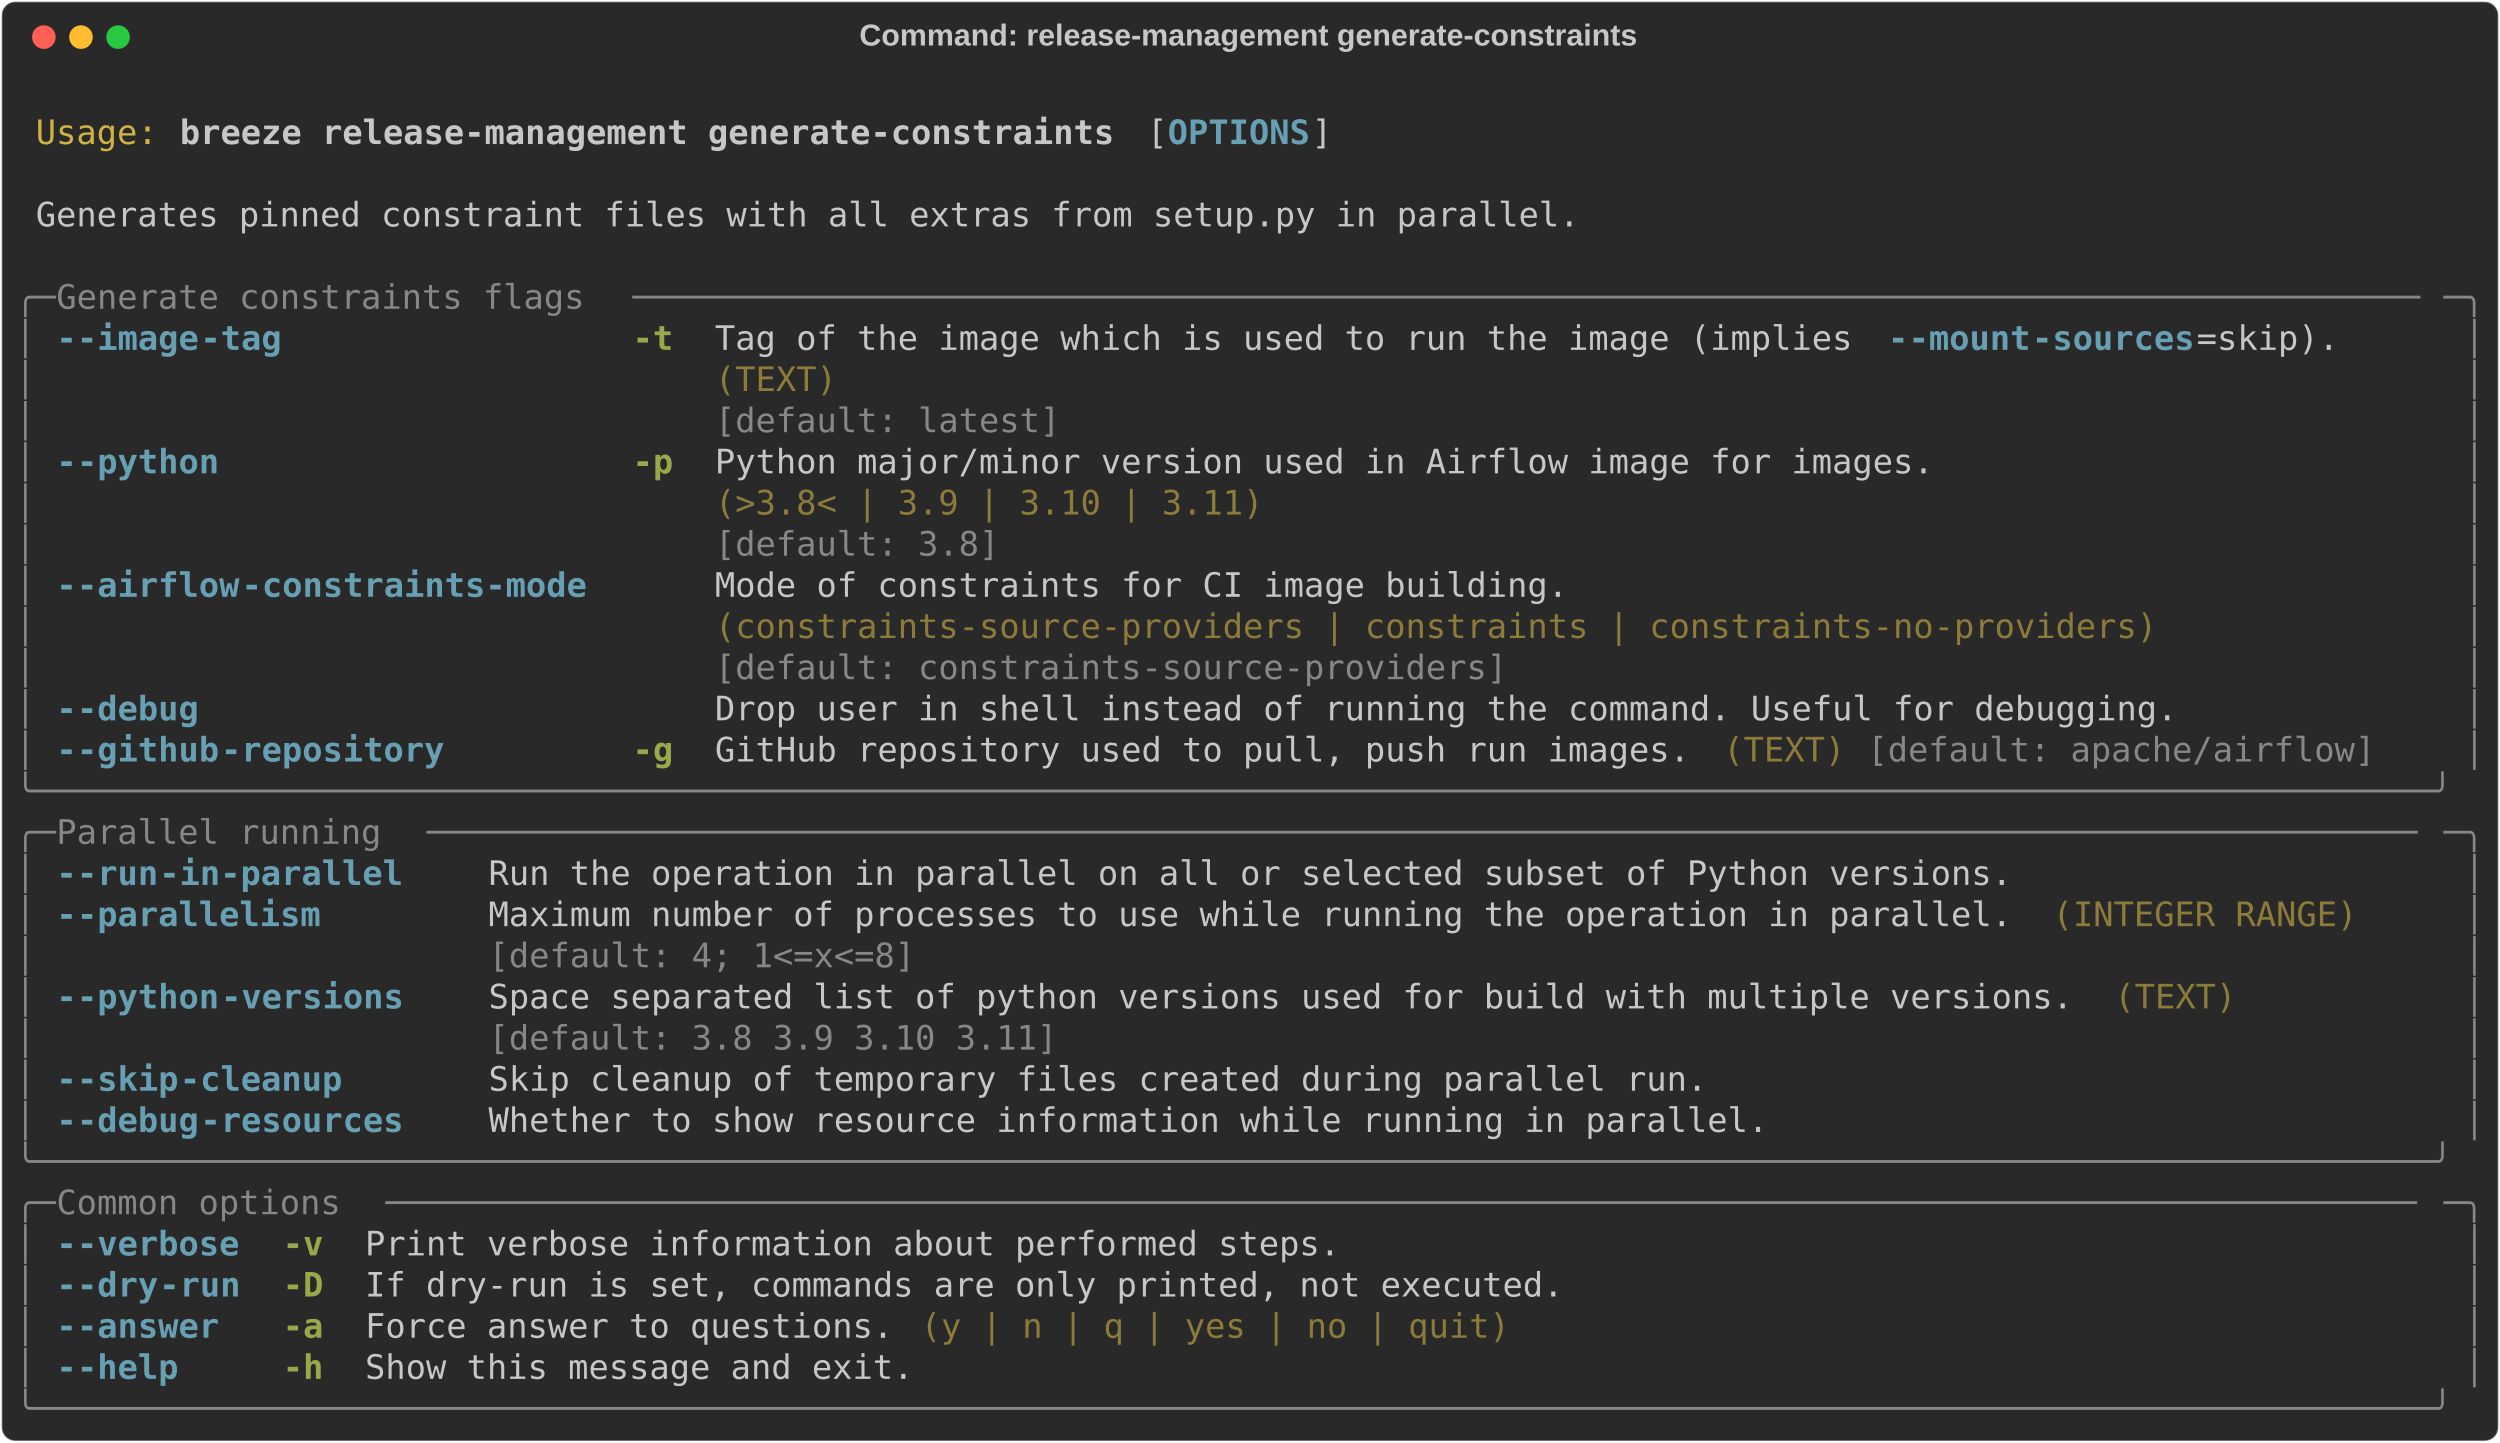
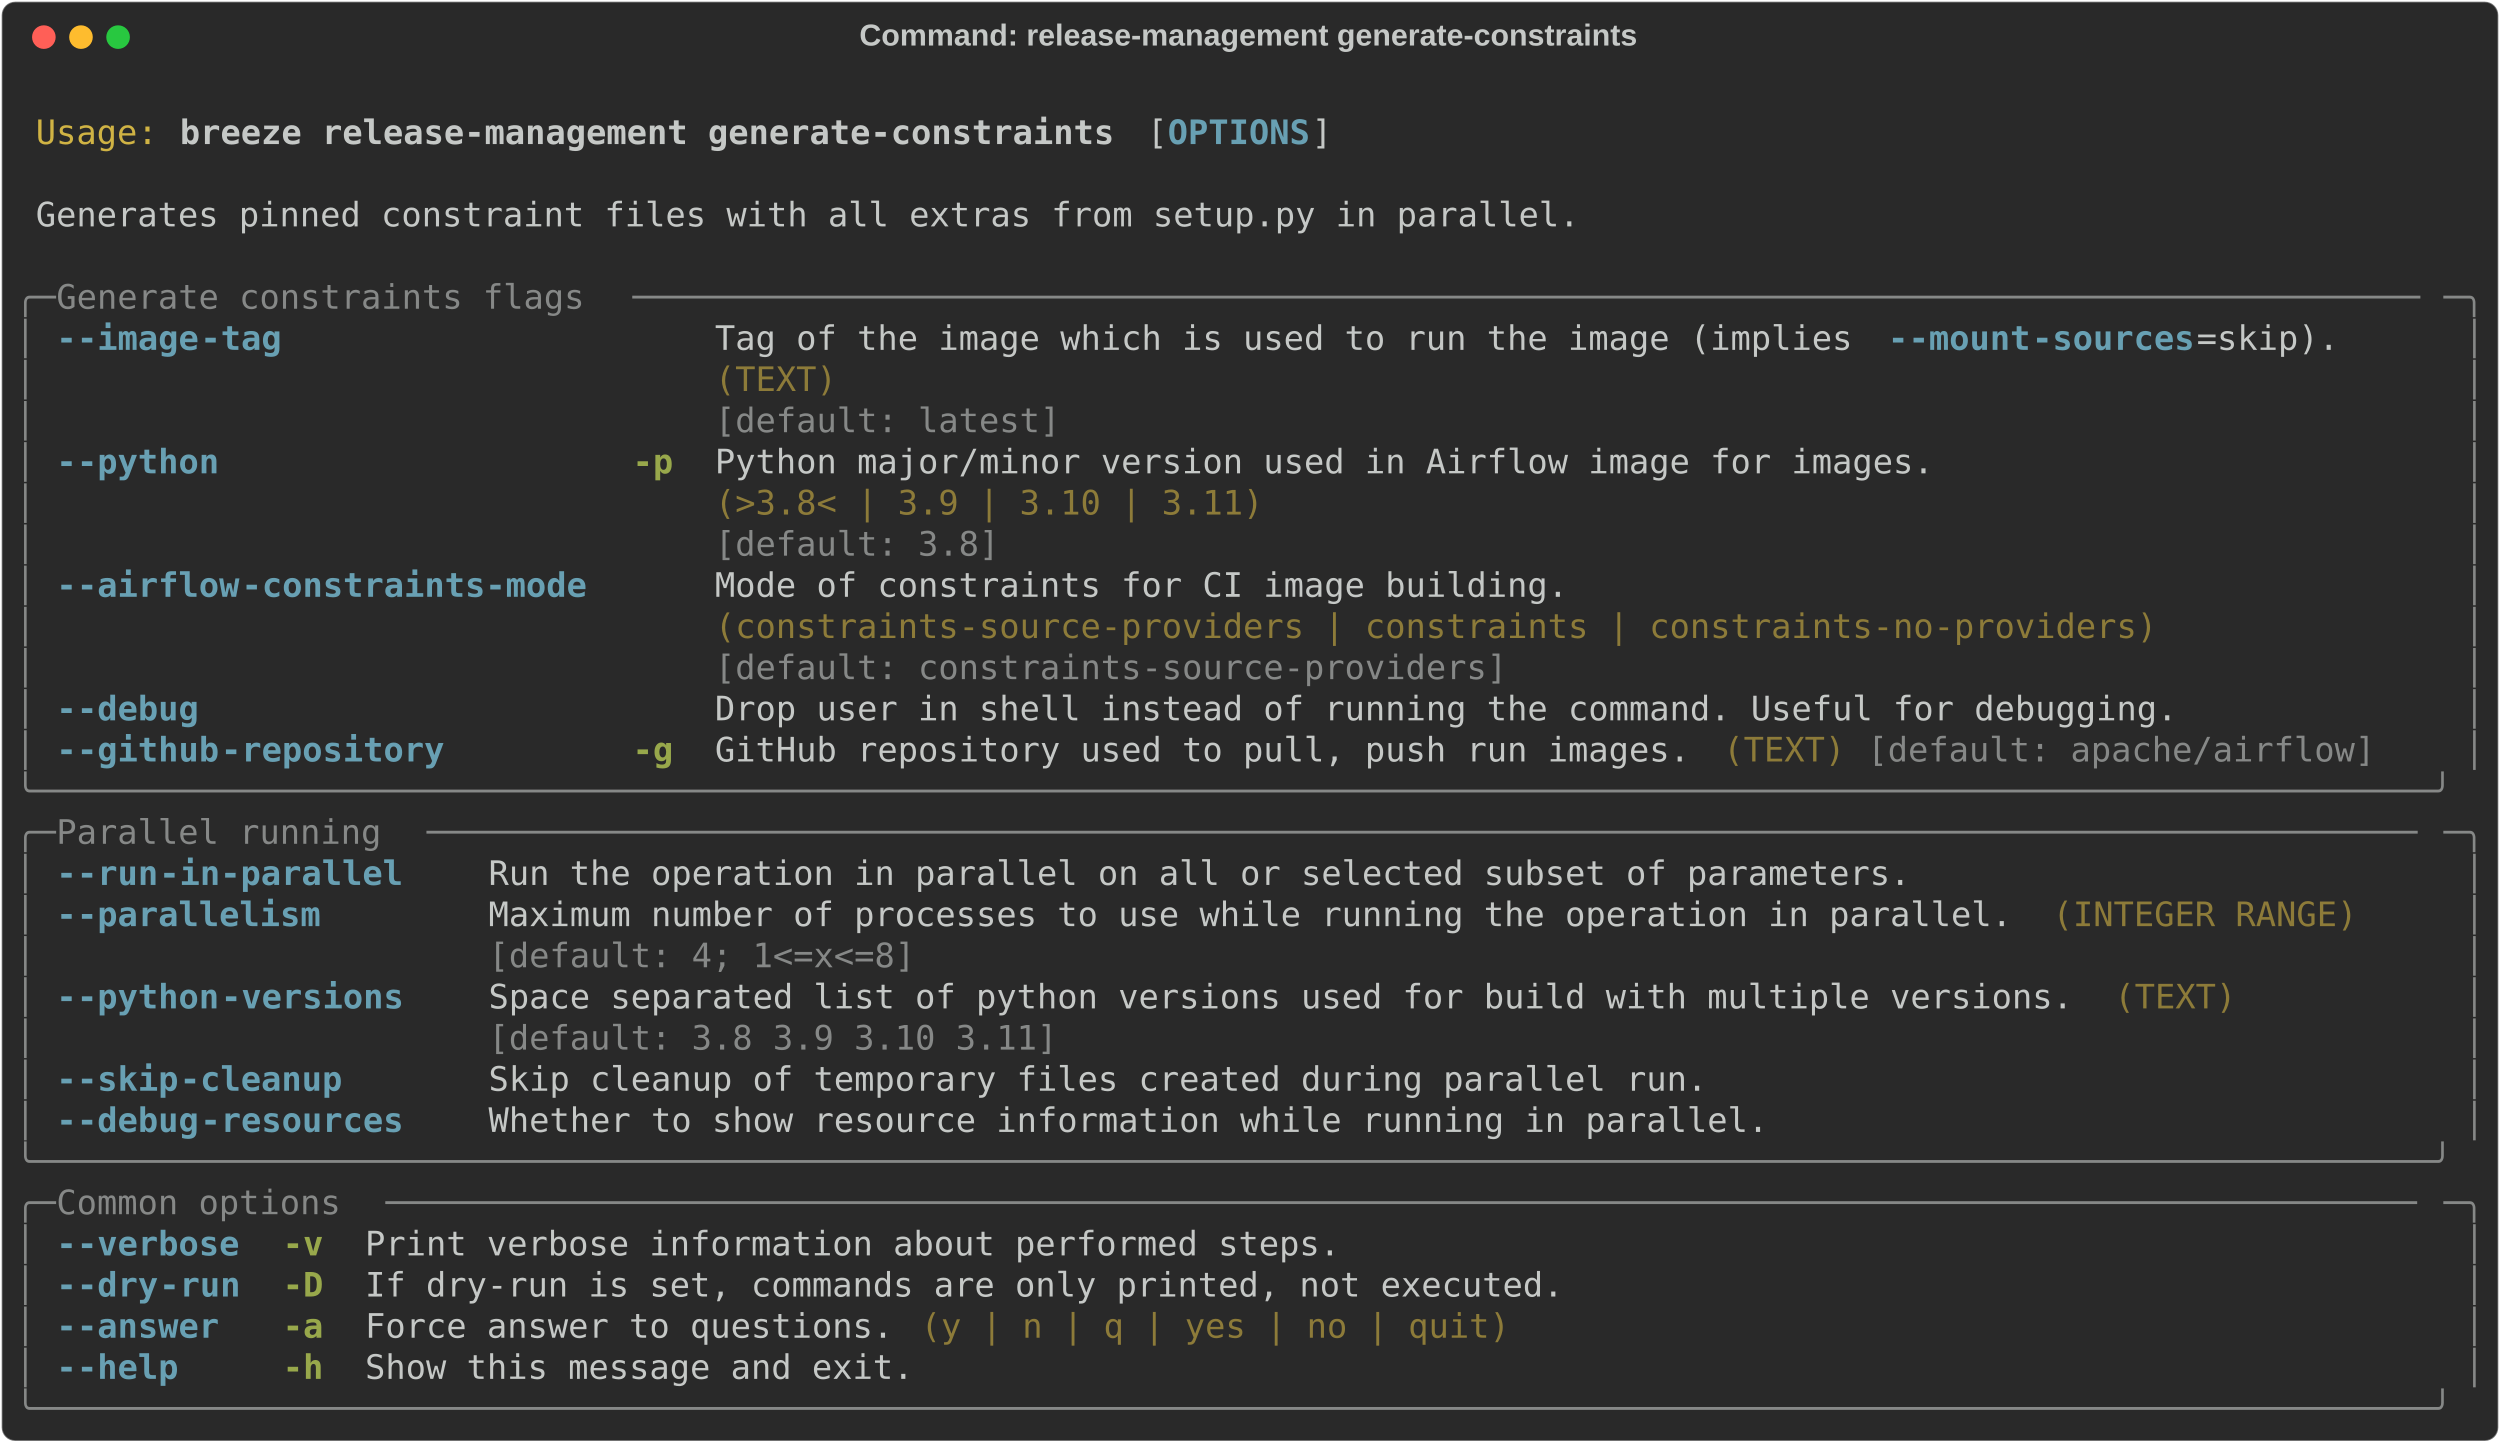
<svg xmlns="http://www.w3.org/2000/svg" class="rich-terminal" viewBox="0 0 1482 855.2">
  <style>

    @font-face {
        font-family: "Fira Code";
        src: local("FiraCode-Regular"),
                url("https://cdnjs.cloudflare.com/ajax/libs/firacode/6.2.0/woff2/FiraCode-Regular.woff2") format("woff2"),
                url("https://cdnjs.cloudflare.com/ajax/libs/firacode/6.2.0/woff/FiraCode-Regular.woff") format("woff");
        font-style: normal;
        font-weight: 400;
    }
    @font-face {
        font-family: "Fira Code";
        src: local("FiraCode-Bold"),
                url("https://cdnjs.cloudflare.com/ajax/libs/firacode/6.2.0/woff2/FiraCode-Bold.woff2") format("woff2"),
                url("https://cdnjs.cloudflare.com/ajax/libs/firacode/6.2.0/woff/FiraCode-Bold.woff") format("woff");
        font-style: bold;
        font-weight: 700;
    }

    .breeze-release-management-generate-constraints-matrix {
        font-family: Fira Code, monospace;
        font-size: 20px;
        line-height: 24.4px;
        font-variant-east-asian: full-width;
    }

    .breeze-release-management-generate-constraints-title {
        font-size: 18px;
        font-weight: bold;
        font-family: arial;
    }

    .breeze-release-management-generate-constraints-r1 { fill: #c5c8c6 }
.breeze-release-management-generate-constraints-r2 { fill: #d0b344 }
.breeze-release-management-generate-constraints-r3 { fill: #c5c8c6;font-weight: bold }
.breeze-release-management-generate-constraints-r4 { fill: #68a0b3;font-weight: bold }
.breeze-release-management-generate-constraints-r5 { fill: #868887 }
- .breeze-release-management-generate-constraints-r6 { fill: #98a84b;font-weight: bold }
- .breeze-release-management-generate-constraints-r7 { fill: #8d7b39 }
+ .breeze-release-management-generate-constraints-r6 { fill: #8d7b39 }
+ .breeze-release-management-generate-constraints-r7 { fill: #98a84b;font-weight: bold }
    </style>
  <defs>
    <clipPath id="breeze-release-management-generate-constraints-clip-terminal">
      <rect x="0" y="0" width="1463.0" height="804.2" />
    </clipPath>
    <clipPath id="breeze-release-management-generate-constraints-line-0">
      <rect x="0" y="1.5" width="1464" height="24.65" />
    </clipPath>
    <clipPath id="breeze-release-management-generate-constraints-line-1">
      <rect x="0" y="25.9" width="1464" height="24.65" />
    </clipPath>
    <clipPath id="breeze-release-management-generate-constraints-line-2">
      <rect x="0" y="50.3" width="1464" height="24.65" />
    </clipPath>
    <clipPath id="breeze-release-management-generate-constraints-line-3">
      <rect x="0" y="74.7" width="1464" height="24.65" />
    </clipPath>
    <clipPath id="breeze-release-management-generate-constraints-line-4">
      <rect x="0" y="99.1" width="1464" height="24.65" />
    </clipPath>
    <clipPath id="breeze-release-management-generate-constraints-line-5">
      <rect x="0" y="123.5" width="1464" height="24.65" />
    </clipPath>
    <clipPath id="breeze-release-management-generate-constraints-line-6">
      <rect x="0" y="147.9" width="1464" height="24.65" />
    </clipPath>
    <clipPath id="breeze-release-management-generate-constraints-line-7">
      <rect x="0" y="172.3" width="1464" height="24.65" />
    </clipPath>
    <clipPath id="breeze-release-management-generate-constraints-line-8">
      <rect x="0" y="196.7" width="1464" height="24.65" />
    </clipPath>
    <clipPath id="breeze-release-management-generate-constraints-line-9">
      <rect x="0" y="221.1" width="1464" height="24.65" />
    </clipPath>
    <clipPath id="breeze-release-management-generate-constraints-line-10">
      <rect x="0" y="245.5" width="1464" height="24.65" />
    </clipPath>
    <clipPath id="breeze-release-management-generate-constraints-line-11">
      <rect x="0" y="269.9" width="1464" height="24.65" />
    </clipPath>
    <clipPath id="breeze-release-management-generate-constraints-line-12">
      <rect x="0" y="294.3" width="1464" height="24.65" />
    </clipPath>
    <clipPath id="breeze-release-management-generate-constraints-line-13">
      <rect x="0" y="318.7" width="1464" height="24.65" />
    </clipPath>
    <clipPath id="breeze-release-management-generate-constraints-line-14">
      <rect x="0" y="343.1" width="1464" height="24.65" />
    </clipPath>
    <clipPath id="breeze-release-management-generate-constraints-line-15">
      <rect x="0" y="367.5" width="1464" height="24.65" />
    </clipPath>
    <clipPath id="breeze-release-management-generate-constraints-line-16">
      <rect x="0" y="391.9" width="1464" height="24.65" />
    </clipPath>
    <clipPath id="breeze-release-management-generate-constraints-line-17">
      <rect x="0" y="416.3" width="1464" height="24.65" />
    </clipPath>
    <clipPath id="breeze-release-management-generate-constraints-line-18">
      <rect x="0" y="440.7" width="1464" height="24.65" />
    </clipPath>
    <clipPath id="breeze-release-management-generate-constraints-line-19">
      <rect x="0" y="465.1" width="1464" height="24.65" />
    </clipPath>
    <clipPath id="breeze-release-management-generate-constraints-line-20">
      <rect x="0" y="489.5" width="1464" height="24.65" />
    </clipPath>
    <clipPath id="breeze-release-management-generate-constraints-line-21">
      <rect x="0" y="513.9" width="1464" height="24.65" />
    </clipPath>
    <clipPath id="breeze-release-management-generate-constraints-line-22">
      <rect x="0" y="538.3" width="1464" height="24.65" />
    </clipPath>
    <clipPath id="breeze-release-management-generate-constraints-line-23">
      <rect x="0" y="562.7" width="1464" height="24.65" />
    </clipPath>
    <clipPath id="breeze-release-management-generate-constraints-line-24">
      <rect x="0" y="587.1" width="1464" height="24.65" />
    </clipPath>
    <clipPath id="breeze-release-management-generate-constraints-line-25">
      <rect x="0" y="611.5" width="1464" height="24.65" />
    </clipPath>
    <clipPath id="breeze-release-management-generate-constraints-line-26">
      <rect x="0" y="635.9" width="1464" height="24.65" />
    </clipPath>
    <clipPath id="breeze-release-management-generate-constraints-line-27">
      <rect x="0" y="660.3" width="1464" height="24.65" />
    </clipPath>
    <clipPath id="breeze-release-management-generate-constraints-line-28">
      <rect x="0" y="684.7" width="1464" height="24.65" />
    </clipPath>
    <clipPath id="breeze-release-management-generate-constraints-line-29">
      <rect x="0" y="709.1" width="1464" height="24.65" />
    </clipPath>
    <clipPath id="breeze-release-management-generate-constraints-line-30">
      <rect x="0" y="733.5" width="1464" height="24.65" />
    </clipPath>
    <clipPath id="breeze-release-management-generate-constraints-line-31">
      <rect x="0" y="757.9" width="1464" height="24.65" />
    </clipPath>
  </defs>
  <rect fill="#292929" stroke="rgba(255,255,255,0.35)" stroke-width="1" x="1" y="1" width="1480" height="853.2" rx="8" />
  <text class="breeze-release-management-generate-constraints-title" fill="#c5c8c6" text-anchor="middle" x="740" y="27">Command: release-management generate-constraints</text>
  <g transform="translate(26,22)">
    <circle cx="0" cy="0" r="7" fill="#ff5f57" />
    <circle cx="22" cy="0" r="7" fill="#febc2e" />
    <circle cx="44" cy="0" r="7" fill="#28c840" />
  </g>
  <g transform="translate(9, 41)" clip-path="url(#breeze-release-management-generate-constraints-clip-terminal)">
    <g class="breeze-release-management-generate-constraints-matrix">
      <text class="breeze-release-management-generate-constraints-r1" x="1464" y="20" textLength="12.2" clip-path="url(#breeze-release-management-generate-constraints-line-0)">
</text>
      <text class="breeze-release-management-generate-constraints-r2" x="12.2" y="44.4" textLength="73.2" clip-path="url(#breeze-release-management-generate-constraints-line-1)">Usage:</text>
      <text class="breeze-release-management-generate-constraints-r3" x="97.6" y="44.4" textLength="561.2" clip-path="url(#breeze-release-management-generate-constraints-line-1)">breeze release-management generate-constraints</text>
      <text class="breeze-release-management-generate-constraints-r1" x="671" y="44.4" textLength="12.2" clip-path="url(#breeze-release-management-generate-constraints-line-1)">[</text>
      <text class="breeze-release-management-generate-constraints-r4" x="683.2" y="44.4" textLength="85.4" clip-path="url(#breeze-release-management-generate-constraints-line-1)">OPTIONS</text>
      <text class="breeze-release-management-generate-constraints-r1" x="768.6" y="44.4" textLength="12.2" clip-path="url(#breeze-release-management-generate-constraints-line-1)">]</text>
      <text class="breeze-release-management-generate-constraints-r1" x="1464" y="44.4" textLength="12.2" clip-path="url(#breeze-release-management-generate-constraints-line-1)">
</text>
      <text class="breeze-release-management-generate-constraints-r1" x="1464" y="68.8" textLength="12.2" clip-path="url(#breeze-release-management-generate-constraints-line-2)">
</text>
      <text class="breeze-release-management-generate-constraints-r1" x="12.2" y="93.2" textLength="927.2" clip-path="url(#breeze-release-management-generate-constraints-line-3)">Generates pinned constraint files with all extras from setup.py in parallel.</text>
      <text class="breeze-release-management-generate-constraints-r1" x="1464" y="93.2" textLength="12.2" clip-path="url(#breeze-release-management-generate-constraints-line-3)">
</text>
      <text class="breeze-release-management-generate-constraints-r1" x="1464" y="117.6" textLength="12.2" clip-path="url(#breeze-release-management-generate-constraints-line-4)">
</text>
      <text class="breeze-release-management-generate-constraints-r5" x="0" y="142" textLength="24.4" clip-path="url(#breeze-release-management-generate-constraints-line-5)">╭─</text>
      <text class="breeze-release-management-generate-constraints-r5" x="24.4" y="142" textLength="341.6" clip-path="url(#breeze-release-management-generate-constraints-line-5)"> Generate constraints flags </text>
      <text class="breeze-release-management-generate-constraints-r5" x="366" y="142" textLength="1073.6" clip-path="url(#breeze-release-management-generate-constraints-line-5)">────────────────────────────────────────────────────────────────────────────────────────</text>
      <text class="breeze-release-management-generate-constraints-r5" x="1439.6" y="142" textLength="24.4" clip-path="url(#breeze-release-management-generate-constraints-line-5)">─╮</text>
      <text class="breeze-release-management-generate-constraints-r1" x="1464" y="142" textLength="12.2" clip-path="url(#breeze-release-management-generate-constraints-line-5)">
</text>
      <text class="breeze-release-management-generate-constraints-r5" x="0" y="166.4" textLength="12.2" clip-path="url(#breeze-release-management-generate-constraints-line-6)">│</text>
      <text class="breeze-release-management-generate-constraints-r4" x="24.4" y="166.4" textLength="12.2" clip-path="url(#breeze-release-management-generate-constraints-line-6)">-</text>
      <text class="breeze-release-management-generate-constraints-r4" x="36.6" y="166.4" textLength="73.2" clip-path="url(#breeze-release-management-generate-constraints-line-6)">-image</text>
      <text class="breeze-release-management-generate-constraints-r4" x="109.8" y="166.4" textLength="48.8" clip-path="url(#breeze-release-management-generate-constraints-line-6)">-tag</text>
-       <text class="breeze-release-management-generate-constraints-r6" x="366" y="166.4" textLength="24.4" clip-path="url(#breeze-release-management-generate-constraints-line-6)">-t</text>
      <text class="breeze-release-management-generate-constraints-r1" x="414.8" y="166.4" textLength="695.4" clip-path="url(#breeze-release-management-generate-constraints-line-6)">Tag of the image which is used to run the image (implies </text>
      <text class="breeze-release-management-generate-constraints-r4" x="1110.2" y="166.4" textLength="12.2" clip-path="url(#breeze-release-management-generate-constraints-line-6)">-</text>
      <text class="breeze-release-management-generate-constraints-r4" x="1122.4" y="166.4" textLength="73.2" clip-path="url(#breeze-release-management-generate-constraints-line-6)">-mount</text>
      <text class="breeze-release-management-generate-constraints-r4" x="1195.6" y="166.4" textLength="97.6" clip-path="url(#breeze-release-management-generate-constraints-line-6)">-sources</text>
      <text class="breeze-release-management-generate-constraints-r1" x="1293.2" y="166.4" textLength="85.4" clip-path="url(#breeze-release-management-generate-constraints-line-6)">=skip).</text>
      <text class="breeze-release-management-generate-constraints-r5" x="1451.8" y="166.4" textLength="12.2" clip-path="url(#breeze-release-management-generate-constraints-line-6)">│</text>
      <text class="breeze-release-management-generate-constraints-r1" x="1464" y="166.4" textLength="12.2" clip-path="url(#breeze-release-management-generate-constraints-line-6)">
</text>
      <text class="breeze-release-management-generate-constraints-r5" x="0" y="190.8" textLength="12.2" clip-path="url(#breeze-release-management-generate-constraints-line-7)">│</text>
-       <text class="breeze-release-management-generate-constraints-r7" x="414.8" y="190.8" textLength="963.8" clip-path="url(#breeze-release-management-generate-constraints-line-7)">(TEXT)                                                                         </text>
+       <text class="breeze-release-management-generate-constraints-r6" x="414.8" y="190.8" textLength="963.8" clip-path="url(#breeze-release-management-generate-constraints-line-7)">(TEXT)                                                                         </text>
      <text class="breeze-release-management-generate-constraints-r5" x="1451.8" y="190.8" textLength="12.2" clip-path="url(#breeze-release-management-generate-constraints-line-7)">│</text>
      <text class="breeze-release-management-generate-constraints-r1" x="1464" y="190.8" textLength="12.2" clip-path="url(#breeze-release-management-generate-constraints-line-7)">
</text>
      <text class="breeze-release-management-generate-constraints-r5" x="0" y="215.2" textLength="12.2" clip-path="url(#breeze-release-management-generate-constraints-line-8)">│</text>
      <text class="breeze-release-management-generate-constraints-r5" x="414.8" y="215.2" textLength="963.8" clip-path="url(#breeze-release-management-generate-constraints-line-8)">[default: latest]                                                              </text>
      <text class="breeze-release-management-generate-constraints-r5" x="1451.8" y="215.2" textLength="12.2" clip-path="url(#breeze-release-management-generate-constraints-line-8)">│</text>
      <text class="breeze-release-management-generate-constraints-r1" x="1464" y="215.2" textLength="12.2" clip-path="url(#breeze-release-management-generate-constraints-line-8)">
</text>
      <text class="breeze-release-management-generate-constraints-r5" x="0" y="239.6" textLength="12.2" clip-path="url(#breeze-release-management-generate-constraints-line-9)">│</text>
      <text class="breeze-release-management-generate-constraints-r4" x="24.4" y="239.6" textLength="12.2" clip-path="url(#breeze-release-management-generate-constraints-line-9)">-</text>
      <text class="breeze-release-management-generate-constraints-r4" x="36.6" y="239.6" textLength="85.4" clip-path="url(#breeze-release-management-generate-constraints-line-9)">-python</text>
-       <text class="breeze-release-management-generate-constraints-r6" x="366" y="239.6" textLength="24.4" clip-path="url(#breeze-release-management-generate-constraints-line-9)">-p</text>
+       <text class="breeze-release-management-generate-constraints-r7" x="366" y="239.6" textLength="24.4" clip-path="url(#breeze-release-management-generate-constraints-line-9)">-p</text>
      <text class="breeze-release-management-generate-constraints-r1" x="414.8" y="239.6" textLength="732" clip-path="url(#breeze-release-management-generate-constraints-line-9)">Python major/minor version used in Airflow image for images.</text>
      <text class="breeze-release-management-generate-constraints-r5" x="1451.8" y="239.6" textLength="12.2" clip-path="url(#breeze-release-management-generate-constraints-line-9)">│</text>
      <text class="breeze-release-management-generate-constraints-r1" x="1464" y="239.6" textLength="12.2" clip-path="url(#breeze-release-management-generate-constraints-line-9)">
</text>
      <text class="breeze-release-management-generate-constraints-r5" x="0" y="264" textLength="12.2" clip-path="url(#breeze-release-management-generate-constraints-line-10)">│</text>
-       <text class="breeze-release-management-generate-constraints-r7" x="414.8" y="264" textLength="732" clip-path="url(#breeze-release-management-generate-constraints-line-10)">(&gt;3.8&lt; | 3.9 | 3.10 | 3.11)                                 </text>
+       <text class="breeze-release-management-generate-constraints-r6" x="414.8" y="264" textLength="732" clip-path="url(#breeze-release-management-generate-constraints-line-10)">(&gt;3.8&lt; | 3.9 | 3.10 | 3.11)                                 </text>
      <text class="breeze-release-management-generate-constraints-r5" x="1451.8" y="264" textLength="12.2" clip-path="url(#breeze-release-management-generate-constraints-line-10)">│</text>
      <text class="breeze-release-management-generate-constraints-r1" x="1464" y="264" textLength="12.2" clip-path="url(#breeze-release-management-generate-constraints-line-10)">
</text>
      <text class="breeze-release-management-generate-constraints-r5" x="0" y="288.4" textLength="12.2" clip-path="url(#breeze-release-management-generate-constraints-line-11)">│</text>
      <text class="breeze-release-management-generate-constraints-r5" x="414.8" y="288.4" textLength="732" clip-path="url(#breeze-release-management-generate-constraints-line-11)">[default: 3.8]                                              </text>
      <text class="breeze-release-management-generate-constraints-r5" x="1451.8" y="288.4" textLength="12.2" clip-path="url(#breeze-release-management-generate-constraints-line-11)">│</text>
      <text class="breeze-release-management-generate-constraints-r1" x="1464" y="288.4" textLength="12.2" clip-path="url(#breeze-release-management-generate-constraints-line-11)">
</text>
      <text class="breeze-release-management-generate-constraints-r5" x="0" y="312.8" textLength="12.2" clip-path="url(#breeze-release-management-generate-constraints-line-12)">│</text>
      <text class="breeze-release-management-generate-constraints-r4" x="24.4" y="312.8" textLength="12.2" clip-path="url(#breeze-release-management-generate-constraints-line-12)">-</text>
      <text class="breeze-release-management-generate-constraints-r4" x="36.6" y="312.8" textLength="97.6" clip-path="url(#breeze-release-management-generate-constraints-line-12)">-airflow</text>
      <text class="breeze-release-management-generate-constraints-r4" x="134.2" y="312.8" textLength="207.4" clip-path="url(#breeze-release-management-generate-constraints-line-12)">-constraints-mode</text>
      <text class="breeze-release-management-generate-constraints-r1" x="414.8" y="312.8" textLength="866.2" clip-path="url(#breeze-release-management-generate-constraints-line-12)">Mode of constraints for CI image building.                             </text>
      <text class="breeze-release-management-generate-constraints-r5" x="1451.8" y="312.8" textLength="12.2" clip-path="url(#breeze-release-management-generate-constraints-line-12)">│</text>
      <text class="breeze-release-management-generate-constraints-r1" x="1464" y="312.8" textLength="12.2" clip-path="url(#breeze-release-management-generate-constraints-line-12)">
</text>
      <text class="breeze-release-management-generate-constraints-r5" x="0" y="337.2" textLength="12.2" clip-path="url(#breeze-release-management-generate-constraints-line-13)">│</text>
-       <text class="breeze-release-management-generate-constraints-r7" x="414.8" y="337.2" textLength="866.2" clip-path="url(#breeze-release-management-generate-constraints-line-13)">(constraints-source-providers | constraints | constraints-no-providers)</text>
+       <text class="breeze-release-management-generate-constraints-r6" x="414.8" y="337.2" textLength="866.2" clip-path="url(#breeze-release-management-generate-constraints-line-13)">(constraints-source-providers | constraints | constraints-no-providers)</text>
      <text class="breeze-release-management-generate-constraints-r5" x="1451.8" y="337.2" textLength="12.2" clip-path="url(#breeze-release-management-generate-constraints-line-13)">│</text>
      <text class="breeze-release-management-generate-constraints-r1" x="1464" y="337.2" textLength="12.2" clip-path="url(#breeze-release-management-generate-constraints-line-13)">
</text>
      <text class="breeze-release-management-generate-constraints-r5" x="0" y="361.6" textLength="12.2" clip-path="url(#breeze-release-management-generate-constraints-line-14)">│</text>
      <text class="breeze-release-management-generate-constraints-r5" x="414.8" y="361.6" textLength="866.2" clip-path="url(#breeze-release-management-generate-constraints-line-14)">[default: constraints-source-providers]                                </text>
      <text class="breeze-release-management-generate-constraints-r5" x="1451.8" y="361.6" textLength="12.2" clip-path="url(#breeze-release-management-generate-constraints-line-14)">│</text>
      <text class="breeze-release-management-generate-constraints-r1" x="1464" y="361.6" textLength="12.2" clip-path="url(#breeze-release-management-generate-constraints-line-14)">
</text>
      <text class="breeze-release-management-generate-constraints-r5" x="0" y="386" textLength="12.2" clip-path="url(#breeze-release-management-generate-constraints-line-15)">│</text>
      <text class="breeze-release-management-generate-constraints-r4" x="24.4" y="386" textLength="12.2" clip-path="url(#breeze-release-management-generate-constraints-line-15)">-</text>
      <text class="breeze-release-management-generate-constraints-r4" x="36.6" y="386" textLength="73.2" clip-path="url(#breeze-release-management-generate-constraints-line-15)">-debug</text>
      <text class="breeze-release-management-generate-constraints-r1" x="414.8" y="386" textLength="878.4" clip-path="url(#breeze-release-management-generate-constraints-line-15)">Drop user in shell instead of running the command. Useful for debugging.</text>
      <text class="breeze-release-management-generate-constraints-r5" x="1451.8" y="386" textLength="12.2" clip-path="url(#breeze-release-management-generate-constraints-line-15)">│</text>
      <text class="breeze-release-management-generate-constraints-r1" x="1464" y="386" textLength="12.2" clip-path="url(#breeze-release-management-generate-constraints-line-15)">
</text>
      <text class="breeze-release-management-generate-constraints-r5" x="0" y="410.4" textLength="12.2" clip-path="url(#breeze-release-management-generate-constraints-line-16)">│</text>
      <text class="breeze-release-management-generate-constraints-r4" x="24.4" y="410.4" textLength="12.2" clip-path="url(#breeze-release-management-generate-constraints-line-16)">-</text>
      <text class="breeze-release-management-generate-constraints-r4" x="36.6" y="410.4" textLength="85.4" clip-path="url(#breeze-release-management-generate-constraints-line-16)">-github</text>
      <text class="breeze-release-management-generate-constraints-r4" x="122" y="410.4" textLength="134.2" clip-path="url(#breeze-release-management-generate-constraints-line-16)">-repository</text>
-       <text class="breeze-release-management-generate-constraints-r6" x="366" y="410.4" textLength="24.4" clip-path="url(#breeze-release-management-generate-constraints-line-16)">-g</text>
+       <text class="breeze-release-management-generate-constraints-r7" x="366" y="410.4" textLength="24.4" clip-path="url(#breeze-release-management-generate-constraints-line-16)">-g</text>
      <text class="breeze-release-management-generate-constraints-r1" x="414.8" y="410.4" textLength="585.6" clip-path="url(#breeze-release-management-generate-constraints-line-16)">GitHub repository used to pull, push run images.</text>
-       <text class="breeze-release-management-generate-constraints-r7" x="1012.6" y="410.4" textLength="73.2" clip-path="url(#breeze-release-management-generate-constraints-line-16)">(TEXT)</text>
+       <text class="breeze-release-management-generate-constraints-r6" x="1012.6" y="410.4" textLength="73.2" clip-path="url(#breeze-release-management-generate-constraints-line-16)">(TEXT)</text>
      <text class="breeze-release-management-generate-constraints-r5" x="1098" y="410.4" textLength="305" clip-path="url(#breeze-release-management-generate-constraints-line-16)">[default: apache/airflow]</text>
      <text class="breeze-release-management-generate-constraints-r5" x="1451.8" y="410.4" textLength="12.2" clip-path="url(#breeze-release-management-generate-constraints-line-16)">│</text>
      <text class="breeze-release-management-generate-constraints-r1" x="1464" y="410.4" textLength="12.2" clip-path="url(#breeze-release-management-generate-constraints-line-16)">
</text>
      <text class="breeze-release-management-generate-constraints-r5" x="0" y="434.8" textLength="1464" clip-path="url(#breeze-release-management-generate-constraints-line-17)">╰──────────────────────────────────────────────────────────────────────────────────────────────────────────────────────╯</text>
      <text class="breeze-release-management-generate-constraints-r1" x="1464" y="434.8" textLength="12.2" clip-path="url(#breeze-release-management-generate-constraints-line-17)">
</text>
      <text class="breeze-release-management-generate-constraints-r5" x="0" y="459.2" textLength="24.4" clip-path="url(#breeze-release-management-generate-constraints-line-18)">╭─</text>
      <text class="breeze-release-management-generate-constraints-r5" x="24.4" y="459.2" textLength="219.6" clip-path="url(#breeze-release-management-generate-constraints-line-18)"> Parallel running </text>
      <text class="breeze-release-management-generate-constraints-r5" x="244" y="459.2" textLength="1195.6" clip-path="url(#breeze-release-management-generate-constraints-line-18)">──────────────────────────────────────────────────────────────────────────────────────────────────</text>
      <text class="breeze-release-management-generate-constraints-r5" x="1439.6" y="459.2" textLength="24.4" clip-path="url(#breeze-release-management-generate-constraints-line-18)">─╮</text>
      <text class="breeze-release-management-generate-constraints-r1" x="1464" y="459.2" textLength="12.2" clip-path="url(#breeze-release-management-generate-constraints-line-18)">
</text>
      <text class="breeze-release-management-generate-constraints-r5" x="0" y="483.6" textLength="12.2" clip-path="url(#breeze-release-management-generate-constraints-line-19)">│</text>
      <text class="breeze-release-management-generate-constraints-r4" x="24.4" y="483.6" textLength="12.2" clip-path="url(#breeze-release-management-generate-constraints-line-19)">-</text>
      <text class="breeze-release-management-generate-constraints-r4" x="36.6" y="483.6" textLength="48.8" clip-path="url(#breeze-release-management-generate-constraints-line-19)">-run</text>
      <text class="breeze-release-management-generate-constraints-r4" x="85.4" y="483.6" textLength="146.4" clip-path="url(#breeze-release-management-generate-constraints-line-19)">-in-parallel</text>
-       <text class="breeze-release-management-generate-constraints-r1" x="280.6" y="483.6" textLength="915" clip-path="url(#breeze-release-management-generate-constraints-line-19)">Run the operation in parallel on all or selected subset of Python versions.</text>
+       <text class="breeze-release-management-generate-constraints-r1" x="280.6" y="483.6" textLength="854" clip-path="url(#breeze-release-management-generate-constraints-line-19)">Run the operation in parallel on all or selected subset of parameters.</text>
      <text class="breeze-release-management-generate-constraints-r5" x="1451.8" y="483.6" textLength="12.2" clip-path="url(#breeze-release-management-generate-constraints-line-19)">│</text>
      <text class="breeze-release-management-generate-constraints-r1" x="1464" y="483.6" textLength="12.2" clip-path="url(#breeze-release-management-generate-constraints-line-19)">
</text>
      <text class="breeze-release-management-generate-constraints-r5" x="0" y="508" textLength="12.2" clip-path="url(#breeze-release-management-generate-constraints-line-20)">│</text>
      <text class="breeze-release-management-generate-constraints-r4" x="24.4" y="508" textLength="12.2" clip-path="url(#breeze-release-management-generate-constraints-line-20)">-</text>
      <text class="breeze-release-management-generate-constraints-r4" x="36.6" y="508" textLength="146.4" clip-path="url(#breeze-release-management-generate-constraints-line-20)">-parallelism</text>
      <text class="breeze-release-management-generate-constraints-r1" x="280.6" y="508" textLength="915" clip-path="url(#breeze-release-management-generate-constraints-line-20)">Maximum number of processes to use while running the operation in parallel.</text>
-       <text class="breeze-release-management-generate-constraints-r7" x="1207.8" y="508" textLength="183" clip-path="url(#breeze-release-management-generate-constraints-line-20)">(INTEGER RANGE)</text>
+       <text class="breeze-release-management-generate-constraints-r6" x="1207.8" y="508" textLength="183" clip-path="url(#breeze-release-management-generate-constraints-line-20)">(INTEGER RANGE)</text>
      <text class="breeze-release-management-generate-constraints-r5" x="1451.8" y="508" textLength="12.2" clip-path="url(#breeze-release-management-generate-constraints-line-20)">│</text>
      <text class="breeze-release-management-generate-constraints-r1" x="1464" y="508" textLength="12.2" clip-path="url(#breeze-release-management-generate-constraints-line-20)">
</text>
      <text class="breeze-release-management-generate-constraints-r5" x="0" y="532.4" textLength="12.2" clip-path="url(#breeze-release-management-generate-constraints-line-21)">│</text>
      <text class="breeze-release-management-generate-constraints-r5" x="280.6" y="532.4" textLength="915" clip-path="url(#breeze-release-management-generate-constraints-line-21)">[default: 4; 1&lt;=x&lt;=8]                                                      </text>
      <text class="breeze-release-management-generate-constraints-r5" x="1451.8" y="532.4" textLength="12.2" clip-path="url(#breeze-release-management-generate-constraints-line-21)">│</text>
      <text class="breeze-release-management-generate-constraints-r1" x="1464" y="532.4" textLength="12.2" clip-path="url(#breeze-release-management-generate-constraints-line-21)">
</text>
      <text class="breeze-release-management-generate-constraints-r5" x="0" y="556.8" textLength="12.2" clip-path="url(#breeze-release-management-generate-constraints-line-22)">│</text>
      <text class="breeze-release-management-generate-constraints-r4" x="24.4" y="556.8" textLength="12.2" clip-path="url(#breeze-release-management-generate-constraints-line-22)">-</text>
      <text class="breeze-release-management-generate-constraints-r4" x="36.6" y="556.8" textLength="85.4" clip-path="url(#breeze-release-management-generate-constraints-line-22)">-python</text>
      <text class="breeze-release-management-generate-constraints-r4" x="122" y="556.8" textLength="109.8" clip-path="url(#breeze-release-management-generate-constraints-line-22)">-versions</text>
      <text class="breeze-release-management-generate-constraints-r1" x="280.6" y="556.8" textLength="951.6" clip-path="url(#breeze-release-management-generate-constraints-line-22)">Space separated list of python versions used for build with multiple versions.</text>
-       <text class="breeze-release-management-generate-constraints-r7" x="1244.4" y="556.8" textLength="73.2" clip-path="url(#breeze-release-management-generate-constraints-line-22)">(TEXT)</text>
+       <text class="breeze-release-management-generate-constraints-r6" x="1244.4" y="556.8" textLength="73.2" clip-path="url(#breeze-release-management-generate-constraints-line-22)">(TEXT)</text>
      <text class="breeze-release-management-generate-constraints-r5" x="1451.8" y="556.8" textLength="12.2" clip-path="url(#breeze-release-management-generate-constraints-line-22)">│</text>
      <text class="breeze-release-management-generate-constraints-r1" x="1464" y="556.8" textLength="12.2" clip-path="url(#breeze-release-management-generate-constraints-line-22)">
</text>
      <text class="breeze-release-management-generate-constraints-r5" x="0" y="581.2" textLength="12.2" clip-path="url(#breeze-release-management-generate-constraints-line-23)">│</text>
      <text class="breeze-release-management-generate-constraints-r5" x="280.6" y="581.2" textLength="951.6" clip-path="url(#breeze-release-management-generate-constraints-line-23)">[default: 3.8 3.9 3.10 3.11]                                                  </text>
      <text class="breeze-release-management-generate-constraints-r5" x="1451.8" y="581.2" textLength="12.2" clip-path="url(#breeze-release-management-generate-constraints-line-23)">│</text>
      <text class="breeze-release-management-generate-constraints-r1" x="1464" y="581.2" textLength="12.2" clip-path="url(#breeze-release-management-generate-constraints-line-23)">
</text>
      <text class="breeze-release-management-generate-constraints-r5" x="0" y="605.6" textLength="12.2" clip-path="url(#breeze-release-management-generate-constraints-line-24)">│</text>
      <text class="breeze-release-management-generate-constraints-r4" x="24.4" y="605.6" textLength="12.2" clip-path="url(#breeze-release-management-generate-constraints-line-24)">-</text>
      <text class="breeze-release-management-generate-constraints-r4" x="36.6" y="605.6" textLength="61" clip-path="url(#breeze-release-management-generate-constraints-line-24)">-skip</text>
      <text class="breeze-release-management-generate-constraints-r4" x="97.6" y="605.6" textLength="97.6" clip-path="url(#breeze-release-management-generate-constraints-line-24)">-cleanup</text>
      <text class="breeze-release-management-generate-constraints-r1" x="280.6" y="605.6" textLength="732" clip-path="url(#breeze-release-management-generate-constraints-line-24)">Skip cleanup of temporary files created during parallel run.</text>
      <text class="breeze-release-management-generate-constraints-r5" x="1451.8" y="605.6" textLength="12.2" clip-path="url(#breeze-release-management-generate-constraints-line-24)">│</text>
      <text class="breeze-release-management-generate-constraints-r1" x="1464" y="605.6" textLength="12.2" clip-path="url(#breeze-release-management-generate-constraints-line-24)">
</text>
      <text class="breeze-release-management-generate-constraints-r5" x="0" y="630" textLength="12.2" clip-path="url(#breeze-release-management-generate-constraints-line-25)">│</text>
      <text class="breeze-release-management-generate-constraints-r4" x="24.4" y="630" textLength="12.2" clip-path="url(#breeze-release-management-generate-constraints-line-25)">-</text>
      <text class="breeze-release-management-generate-constraints-r4" x="36.6" y="630" textLength="73.2" clip-path="url(#breeze-release-management-generate-constraints-line-25)">-debug</text>
      <text class="breeze-release-management-generate-constraints-r4" x="109.8" y="630" textLength="122" clip-path="url(#breeze-release-management-generate-constraints-line-25)">-resources</text>
      <text class="breeze-release-management-generate-constraints-r1" x="280.6" y="630" textLength="768.6" clip-path="url(#breeze-release-management-generate-constraints-line-25)">Whether to show resource information while running in parallel.</text>
      <text class="breeze-release-management-generate-constraints-r5" x="1451.8" y="630" textLength="12.2" clip-path="url(#breeze-release-management-generate-constraints-line-25)">│</text>
      <text class="breeze-release-management-generate-constraints-r1" x="1464" y="630" textLength="12.2" clip-path="url(#breeze-release-management-generate-constraints-line-25)">
</text>
      <text class="breeze-release-management-generate-constraints-r5" x="0" y="654.4" textLength="1464" clip-path="url(#breeze-release-management-generate-constraints-line-26)">╰──────────────────────────────────────────────────────────────────────────────────────────────────────────────────────╯</text>
      <text class="breeze-release-management-generate-constraints-r1" x="1464" y="654.4" textLength="12.2" clip-path="url(#breeze-release-management-generate-constraints-line-26)">
</text>
      <text class="breeze-release-management-generate-constraints-r5" x="0" y="678.8" textLength="24.4" clip-path="url(#breeze-release-management-generate-constraints-line-27)">╭─</text>
      <text class="breeze-release-management-generate-constraints-r5" x="24.4" y="678.8" textLength="195.2" clip-path="url(#breeze-release-management-generate-constraints-line-27)"> Common options </text>
      <text class="breeze-release-management-generate-constraints-r5" x="219.6" y="678.8" textLength="1220" clip-path="url(#breeze-release-management-generate-constraints-line-27)">────────────────────────────────────────────────────────────────────────────────────────────────────</text>
      <text class="breeze-release-management-generate-constraints-r5" x="1439.6" y="678.8" textLength="24.4" clip-path="url(#breeze-release-management-generate-constraints-line-27)">─╮</text>
      <text class="breeze-release-management-generate-constraints-r1" x="1464" y="678.8" textLength="12.2" clip-path="url(#breeze-release-management-generate-constraints-line-27)">
</text>
      <text class="breeze-release-management-generate-constraints-r5" x="0" y="703.2" textLength="12.2" clip-path="url(#breeze-release-management-generate-constraints-line-28)">│</text>
      <text class="breeze-release-management-generate-constraints-r4" x="24.4" y="703.2" textLength="12.2" clip-path="url(#breeze-release-management-generate-constraints-line-28)">-</text>
      <text class="breeze-release-management-generate-constraints-r4" x="36.6" y="703.2" textLength="97.6" clip-path="url(#breeze-release-management-generate-constraints-line-28)">-verbose</text>
-       <text class="breeze-release-management-generate-constraints-r6" x="158.6" y="703.2" textLength="24.4" clip-path="url(#breeze-release-management-generate-constraints-line-28)">-v</text>
+       <text class="breeze-release-management-generate-constraints-r7" x="158.6" y="703.2" textLength="24.4" clip-path="url(#breeze-release-management-generate-constraints-line-28)">-v</text>
      <text class="breeze-release-management-generate-constraints-r1" x="207.4" y="703.2" textLength="585.6" clip-path="url(#breeze-release-management-generate-constraints-line-28)">Print verbose information about performed steps.</text>
      <text class="breeze-release-management-generate-constraints-r5" x="1451.8" y="703.2" textLength="12.2" clip-path="url(#breeze-release-management-generate-constraints-line-28)">│</text>
      <text class="breeze-release-management-generate-constraints-r1" x="1464" y="703.2" textLength="12.2" clip-path="url(#breeze-release-management-generate-constraints-line-28)">
</text>
      <text class="breeze-release-management-generate-constraints-r5" x="0" y="727.6" textLength="12.2" clip-path="url(#breeze-release-management-generate-constraints-line-29)">│</text>
      <text class="breeze-release-management-generate-constraints-r4" x="24.4" y="727.6" textLength="12.2" clip-path="url(#breeze-release-management-generate-constraints-line-29)">-</text>
      <text class="breeze-release-management-generate-constraints-r4" x="36.6" y="727.6" textLength="48.8" clip-path="url(#breeze-release-management-generate-constraints-line-29)">-dry</text>
      <text class="breeze-release-management-generate-constraints-r4" x="85.4" y="727.6" textLength="48.8" clip-path="url(#breeze-release-management-generate-constraints-line-29)">-run</text>
-       <text class="breeze-release-management-generate-constraints-r6" x="158.6" y="727.6" textLength="24.4" clip-path="url(#breeze-release-management-generate-constraints-line-29)">-D</text>
+       <text class="breeze-release-management-generate-constraints-r7" x="158.6" y="727.6" textLength="24.4" clip-path="url(#breeze-release-management-generate-constraints-line-29)">-D</text>
      <text class="breeze-release-management-generate-constraints-r1" x="207.4" y="727.6" textLength="719.8" clip-path="url(#breeze-release-management-generate-constraints-line-29)">If dry-run is set, commands are only printed, not executed.</text>
      <text class="breeze-release-management-generate-constraints-r5" x="1451.8" y="727.6" textLength="12.2" clip-path="url(#breeze-release-management-generate-constraints-line-29)">│</text>
      <text class="breeze-release-management-generate-constraints-r1" x="1464" y="727.6" textLength="12.2" clip-path="url(#breeze-release-management-generate-constraints-line-29)">
</text>
      <text class="breeze-release-management-generate-constraints-r5" x="0" y="752" textLength="12.2" clip-path="url(#breeze-release-management-generate-constraints-line-30)">│</text>
      <text class="breeze-release-management-generate-constraints-r4" x="24.4" y="752" textLength="12.2" clip-path="url(#breeze-release-management-generate-constraints-line-30)">-</text>
      <text class="breeze-release-management-generate-constraints-r4" x="36.6" y="752" textLength="85.4" clip-path="url(#breeze-release-management-generate-constraints-line-30)">-answer</text>
-       <text class="breeze-release-management-generate-constraints-r6" x="158.6" y="752" textLength="24.4" clip-path="url(#breeze-release-management-generate-constraints-line-30)">-a</text>
+       <text class="breeze-release-management-generate-constraints-r7" x="158.6" y="752" textLength="24.4" clip-path="url(#breeze-release-management-generate-constraints-line-30)">-a</text>
      <text class="breeze-release-management-generate-constraints-r1" x="207.4" y="752" textLength="317.2" clip-path="url(#breeze-release-management-generate-constraints-line-30)">Force answer to questions.</text>
-       <text class="breeze-release-management-generate-constraints-r7" x="536.8" y="752" textLength="353.8" clip-path="url(#breeze-release-management-generate-constraints-line-30)">(y | n | q | yes | no | quit)</text>
+       <text class="breeze-release-management-generate-constraints-r6" x="536.8" y="752" textLength="353.8" clip-path="url(#breeze-release-management-generate-constraints-line-30)">(y | n | q | yes | no | quit)</text>
      <text class="breeze-release-management-generate-constraints-r5" x="1451.8" y="752" textLength="12.2" clip-path="url(#breeze-release-management-generate-constraints-line-30)">│</text>
      <text class="breeze-release-management-generate-constraints-r1" x="1464" y="752" textLength="12.2" clip-path="url(#breeze-release-management-generate-constraints-line-30)">
</text>
      <text class="breeze-release-management-generate-constraints-r5" x="0" y="776.4" textLength="12.2" clip-path="url(#breeze-release-management-generate-constraints-line-31)">│</text>
      <text class="breeze-release-management-generate-constraints-r4" x="24.4" y="776.4" textLength="12.2" clip-path="url(#breeze-release-management-generate-constraints-line-31)">-</text>
      <text class="breeze-release-management-generate-constraints-r4" x="36.6" y="776.4" textLength="61" clip-path="url(#breeze-release-management-generate-constraints-line-31)">-help</text>
-       <text class="breeze-release-management-generate-constraints-r6" x="158.6" y="776.4" textLength="24.4" clip-path="url(#breeze-release-management-generate-constraints-line-31)">-h</text>
+       <text class="breeze-release-management-generate-constraints-r7" x="158.6" y="776.4" textLength="24.4" clip-path="url(#breeze-release-management-generate-constraints-line-31)">-h</text>
      <text class="breeze-release-management-generate-constraints-r1" x="207.4" y="776.4" textLength="329.4" clip-path="url(#breeze-release-management-generate-constraints-line-31)">Show this message and exit.</text>
      <text class="breeze-release-management-generate-constraints-r5" x="1451.8" y="776.4" textLength="12.2" clip-path="url(#breeze-release-management-generate-constraints-line-31)">│</text>
      <text class="breeze-release-management-generate-constraints-r1" x="1464" y="776.4" textLength="12.2" clip-path="url(#breeze-release-management-generate-constraints-line-31)">
</text>
      <text class="breeze-release-management-generate-constraints-r5" x="0" y="800.8" textLength="1464" clip-path="url(#breeze-release-management-generate-constraints-line-32)">╰──────────────────────────────────────────────────────────────────────────────────────────────────────────────────────╯</text>
      <text class="breeze-release-management-generate-constraints-r1" x="1464" y="800.8" textLength="12.2" clip-path="url(#breeze-release-management-generate-constraints-line-32)">
</text>
    </g>
  </g>
</svg>
